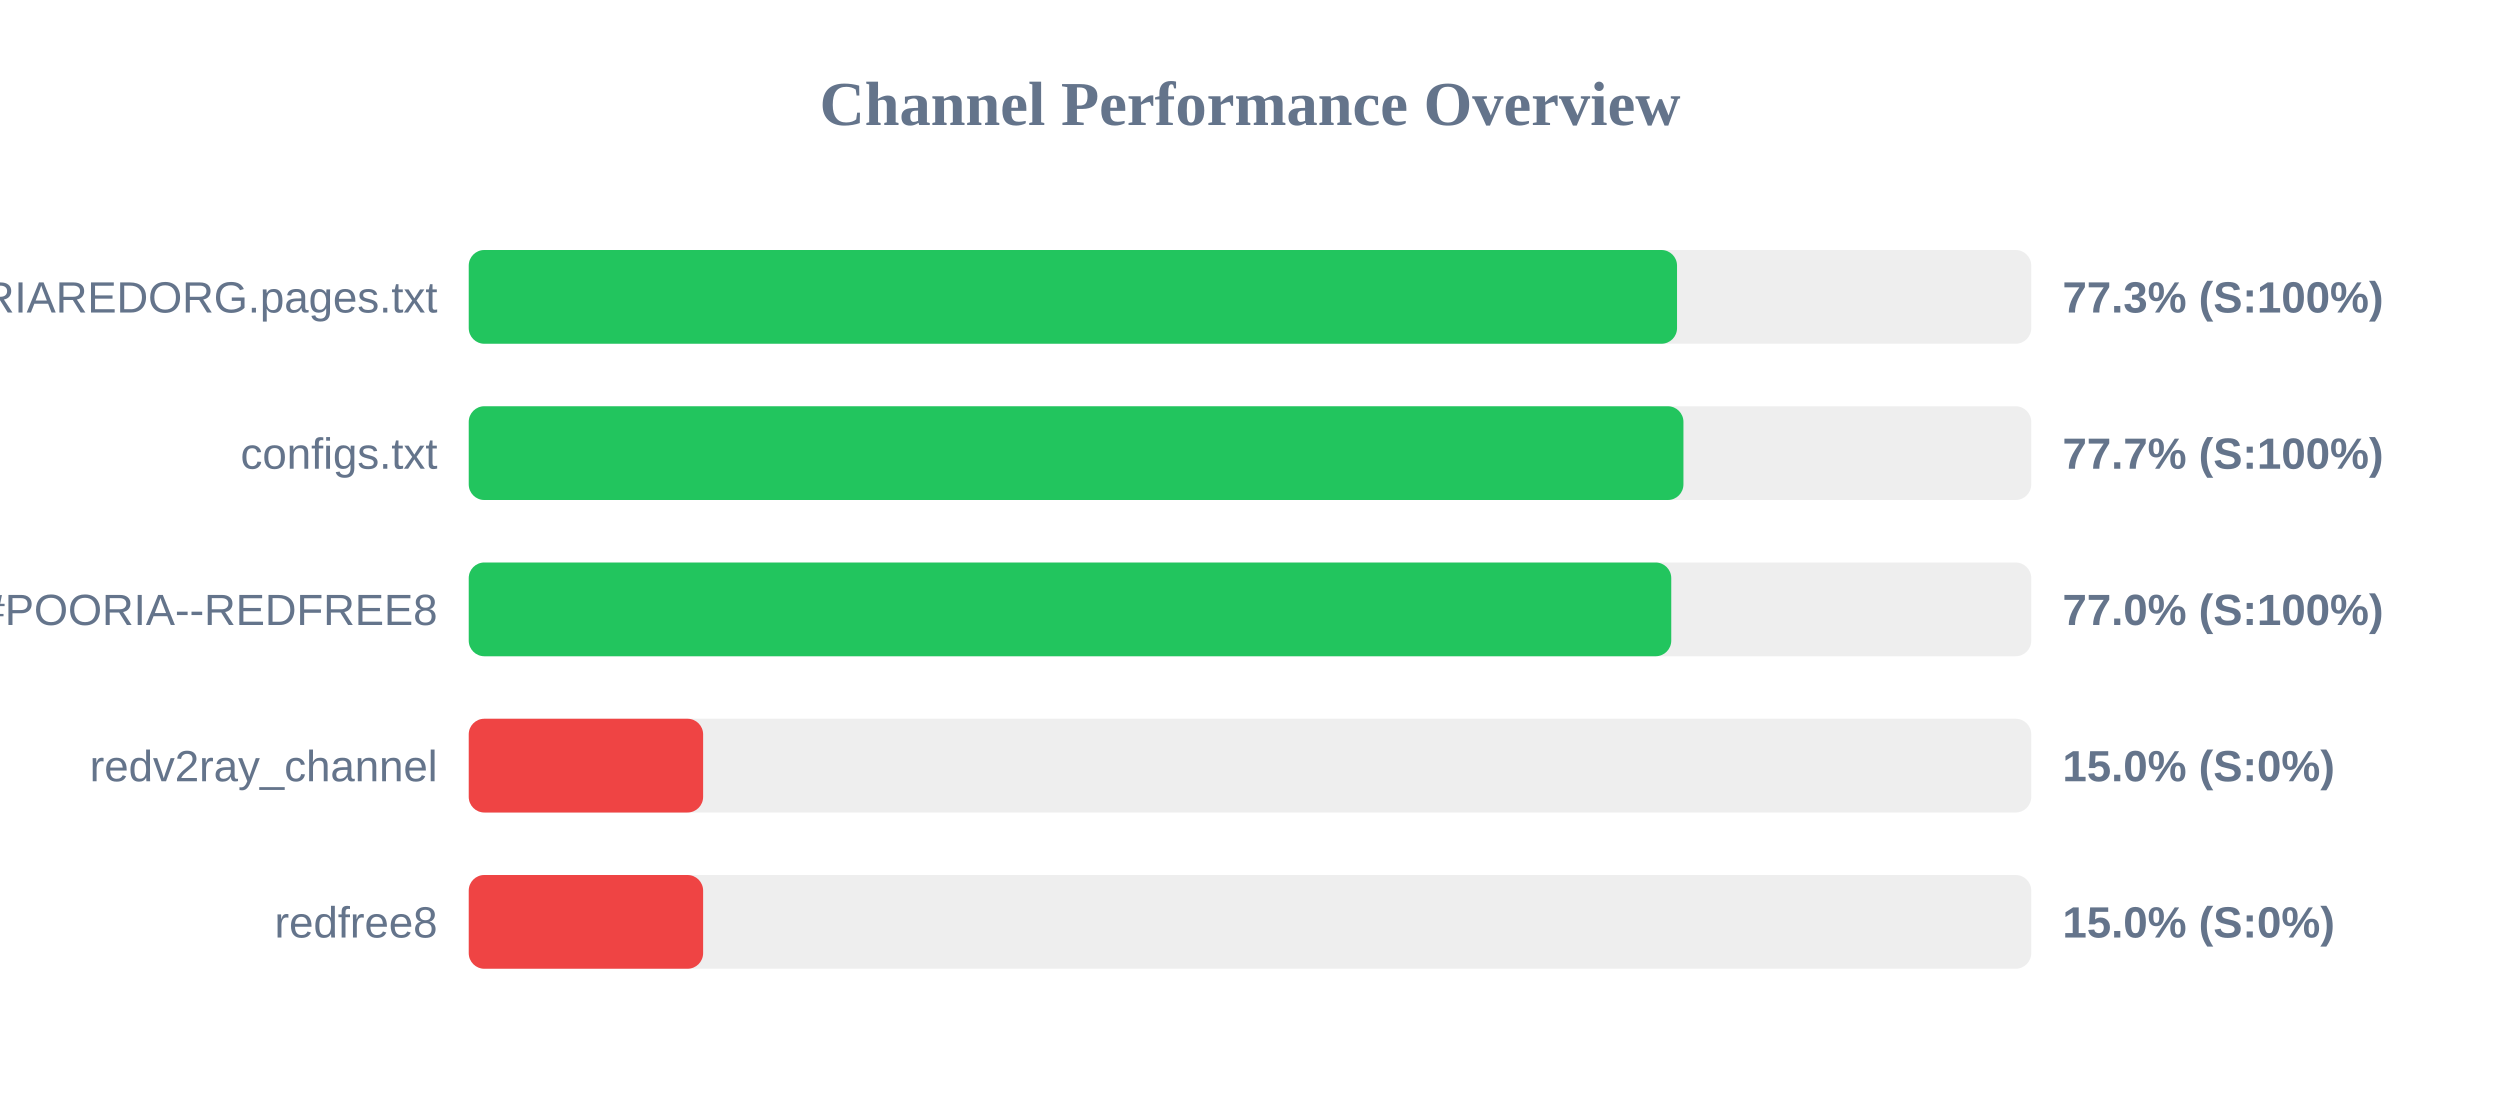
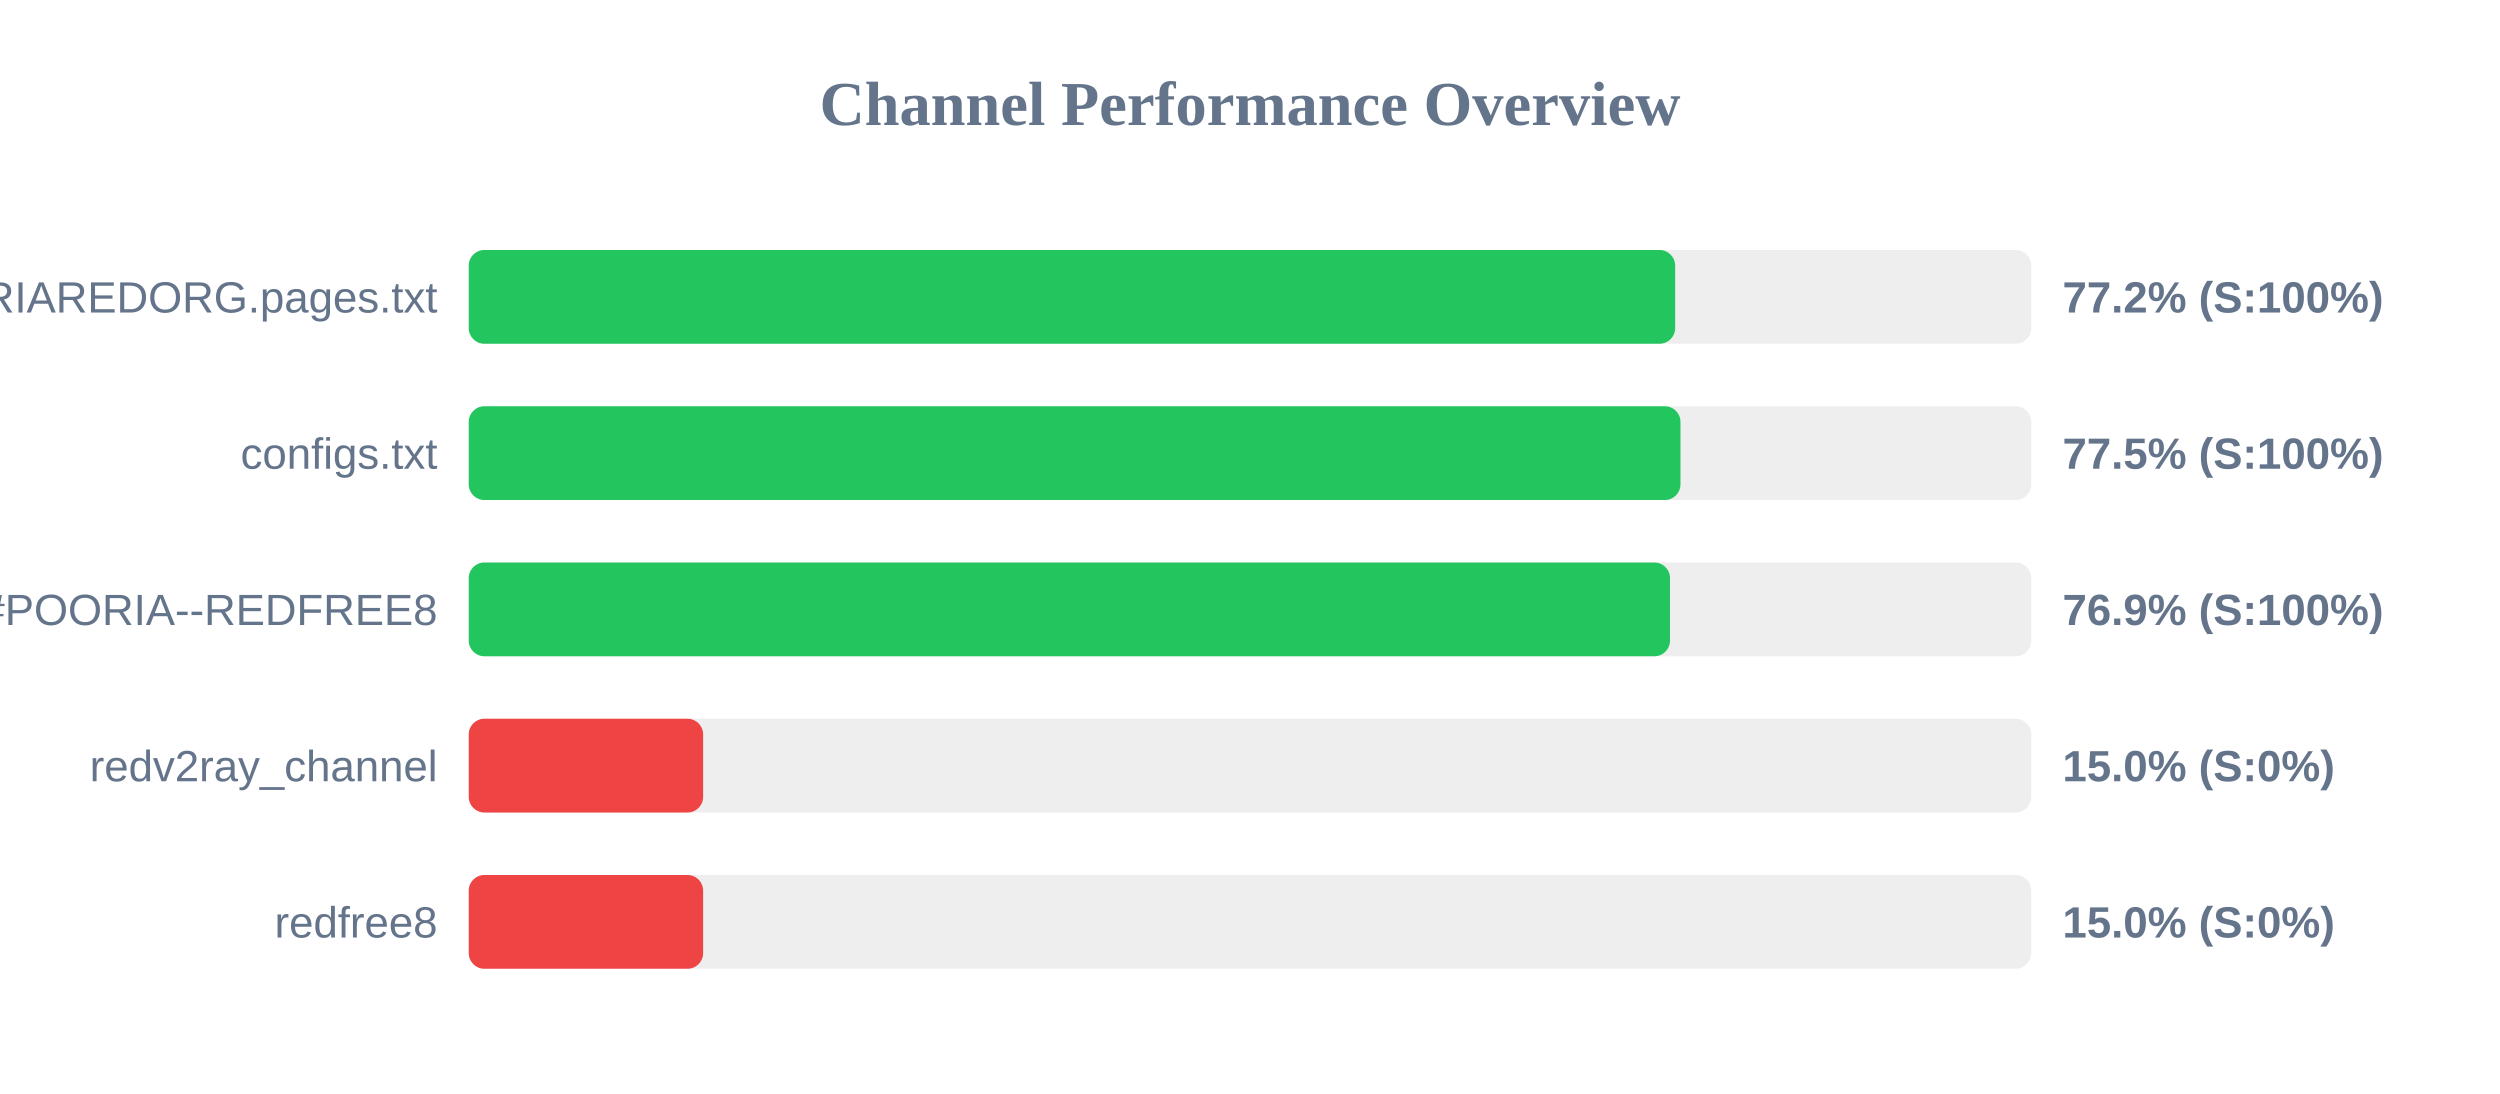
<svg xmlns="http://www.w3.org/2000/svg" width="800" height="350" version="1.1">
  <style>
        .row { font: 14px Arial; fill: #64748b; }
        .score { font: bold 14px Arial; fill: #64748b; }
    </style>
  <text x="400" y="40" text-anchor="middle" font-size="20px" font-weight="bold" fill="#64748b">Channel Performance Overview</text>
  <rect x="150" y="80" width="500" height="30" fill="#eee" rx="5" />
-   <rect x="150" y="80" width="386.65" height="30" fill="#22c55e" rx="5" />
+   <rect x="150" y="80" width="386.05" height="30" fill="#22c55e" rx="5" />
  <text x="140" y="100" text-anchor="end" class="row">POORIAREDORG.pages.txt</text>
-   <text x="660" y="100" text-anchor="start" class="score">77.3% (S:100%)</text>
+   <text x="660" y="100" text-anchor="start" class="score">77.2% (S:100%)</text>
  <rect x="150" y="130" width="500" height="30" fill="#eee" rx="5" />
-   <rect x="150" y="130" width="388.7" height="30" fill="#22c55e" rx="5" />
+   <rect x="150" y="130" width="387.75" height="30" fill="#22c55e" rx="5" />
  <text x="140" y="150" text-anchor="end" class="row">configs.txt</text>
-   <text x="660" y="150" text-anchor="start" class="score">77.7% (S:100%)</text>
+   <text x="660" y="150" text-anchor="start" class="score">77.5% (S:100%)</text>
  <rect x="150" y="180" width="500" height="30" fill="#eee" rx="5" />
-   <rect x="150" y="180" width="384.8" height="30" fill="#22c55e" rx="5" />
+   <rect x="150" y="180" width="384.4" height="30" fill="#22c55e" rx="5" />
  <text x="140" y="200" text-anchor="end" class="row">POORIA--REDFREE8.txt#POORIA--REDFREE8</text>
-   <text x="660" y="200" text-anchor="start" class="score">77.0% (S:100%)</text>
+   <text x="660" y="200" text-anchor="start" class="score">76.9% (S:100%)</text>
  <rect x="150" y="230" width="500" height="30" fill="#eee" rx="5" />
  <rect x="150" y="230" width="75.0" height="30" fill="#ef4444" rx="5" />
  <text x="140" y="250" text-anchor="end" class="row">redv2ray_channel</text>
  <text x="660" y="250" text-anchor="start" class="score">15.0% (S:0%)</text>
  <rect x="150" y="280" width="500" height="30" fill="#eee" rx="5" />
  <rect x="150" y="280" width="75.0" height="30" fill="#ef4444" rx="5" />
  <text x="140" y="300" text-anchor="end" class="row">redfree8</text>
  <text x="660" y="300" text-anchor="start" class="score">15.0% (S:0%)</text>
</svg>
